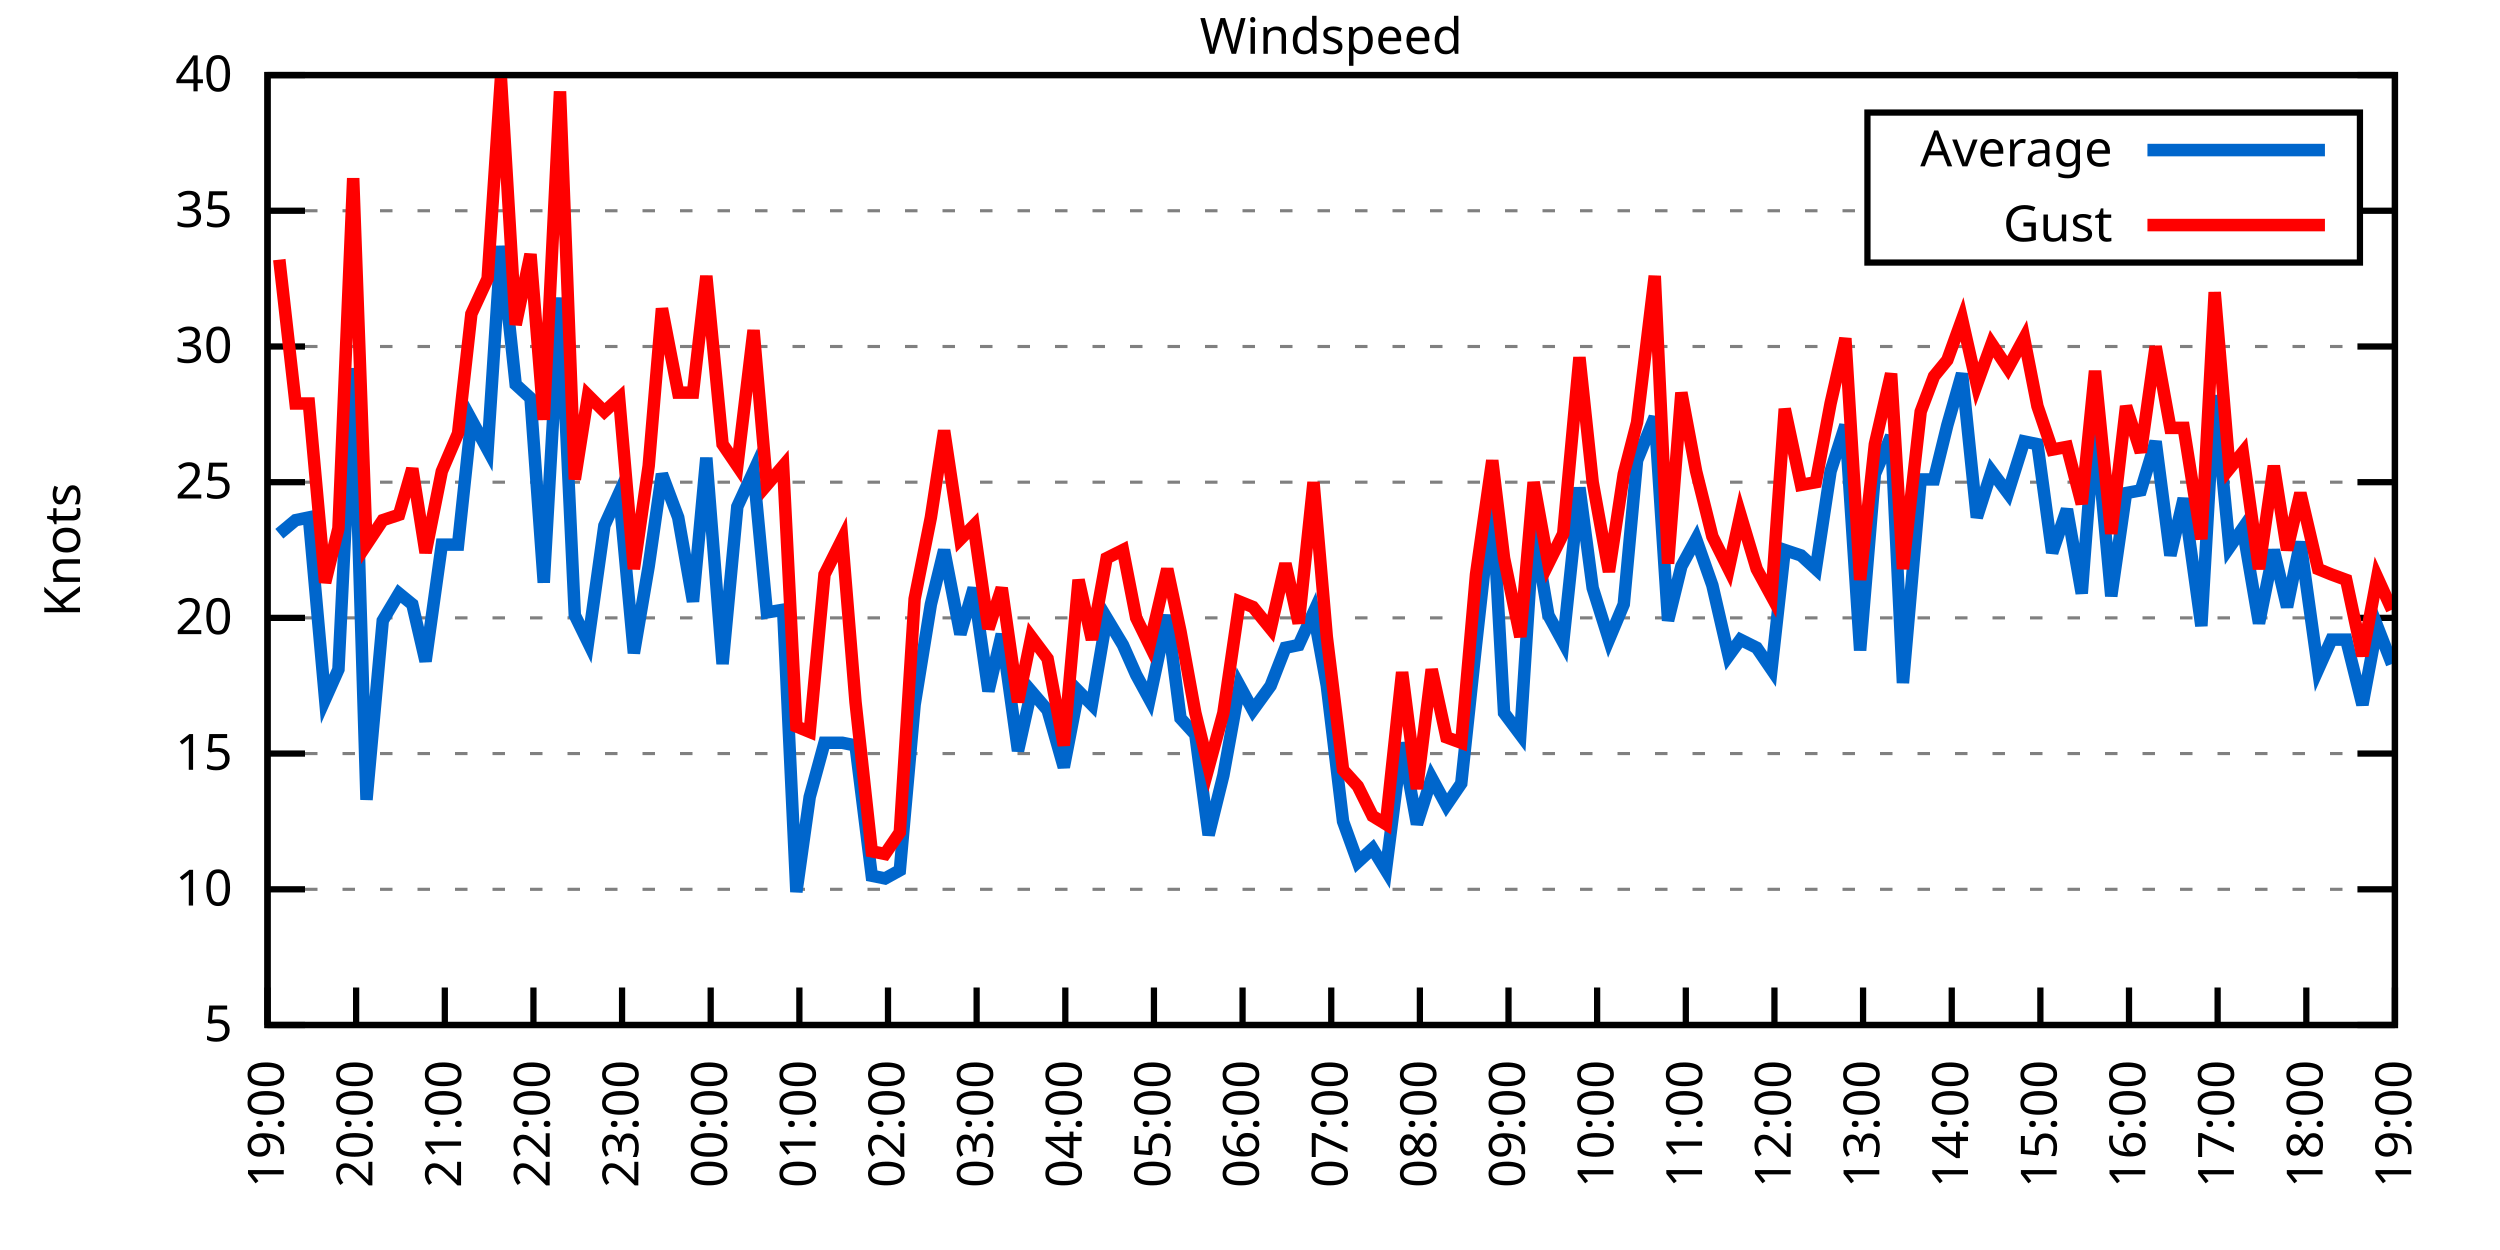
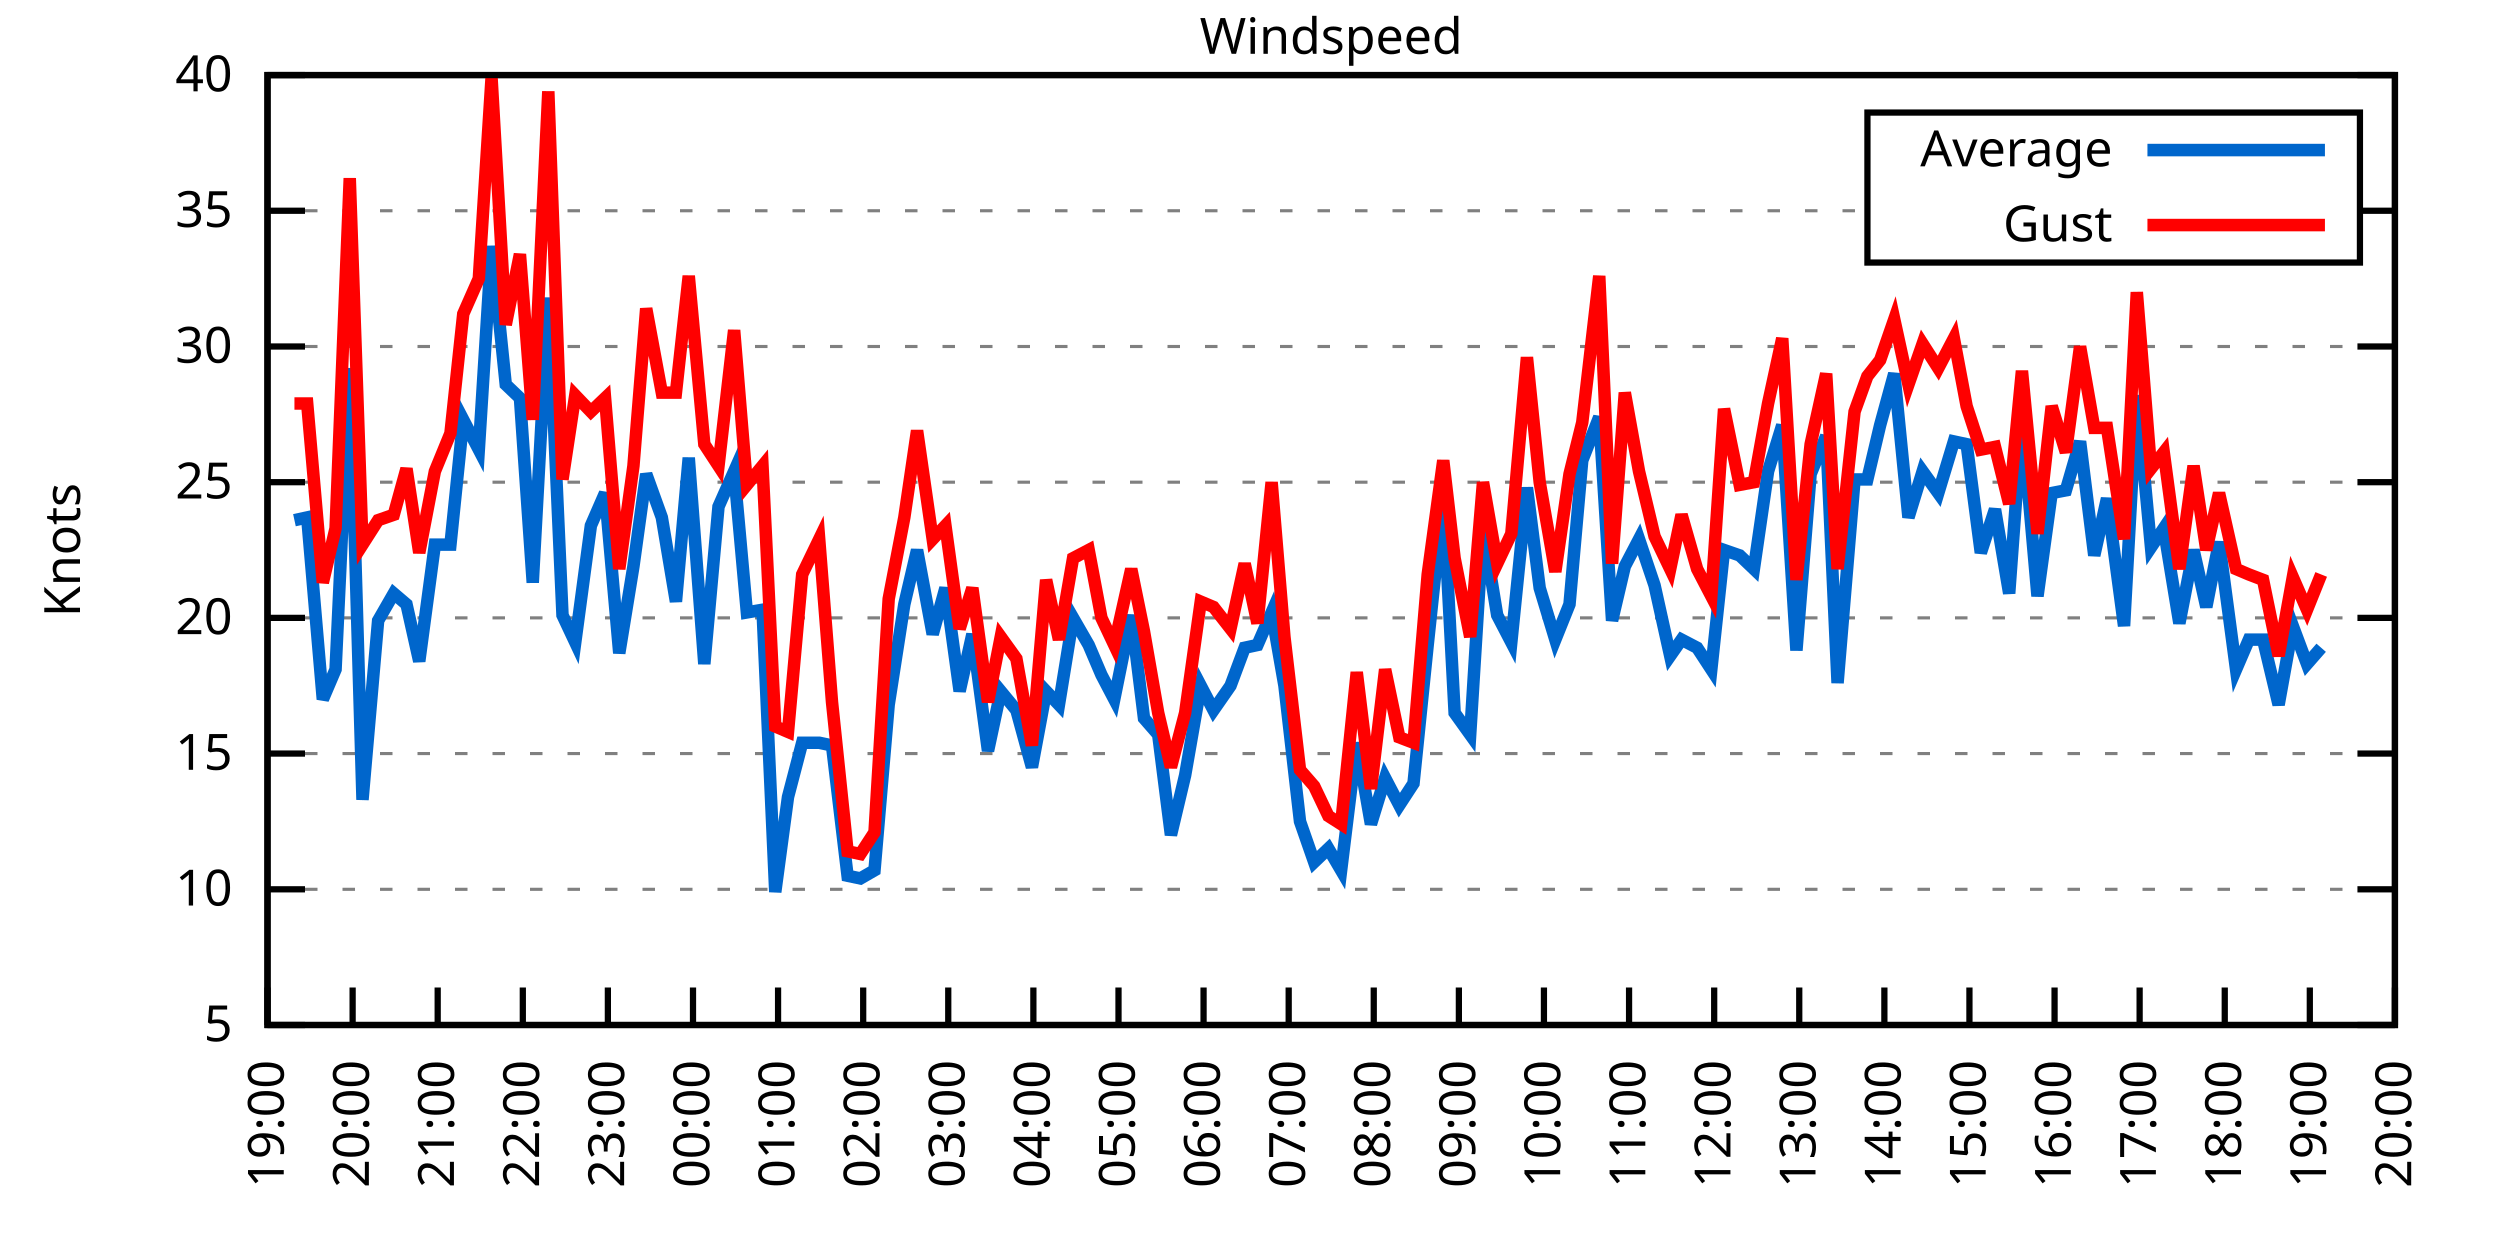
<svg xmlns="http://www.w3.org/2000/svg" xmlns:xlink="http://www.w3.org/1999/xlink" width="400" height="200" viewBox="0 0 400 200">
  <g id="gnuplot_canvas">
    <rect x="0" y="0" width="400" height="200" fill="none" />
    <defs>
      <circle id="gpDot" r="0.5" stroke-width="0.5" stroke="currentColor" />
      <path id="gpPt0" stroke-width="0.333" stroke="currentColor" d="M-1,0 h2 M0,-1 v2" />
      <path id="gpPt1" stroke-width="0.333" stroke="currentColor" d="M-1,-1 L1,1 M1,-1 L-1,1" />
      <path id="gpPt2" stroke-width="0.333" stroke="currentColor" d="M-1,0 L1,0 M0,-1 L0,1 M-1,-1 L1,1 M-1,1 L1,-1" />
      <rect id="gpPt3" stroke-width="0.333" stroke="currentColor" x="-1" y="-1" width="2" height="2" />
      <rect id="gpPt4" stroke-width="0.333" stroke="currentColor" fill="currentColor" x="-1" y="-1" width="2" height="2" />
      <circle id="gpPt5" stroke-width="0.333" stroke="currentColor" cx="0" cy="0" r="1" />
      <use xlink:href="#gpPt5" id="gpPt6" fill="currentColor" stroke="none" />
      <path id="gpPt7" stroke-width="0.333" stroke="currentColor" d="M0,-1.33 L-1.33,0.67 L1.33,0.67 z" />
      <use xlink:href="#gpPt7" id="gpPt8" fill="currentColor" stroke="none" />
      <use xlink:href="#gpPt7" id="gpPt9" stroke="currentColor" transform="rotate(180)" />
      <use xlink:href="#gpPt9" id="gpPt10" fill="currentColor" stroke="none" />
      <use xlink:href="#gpPt3" id="gpPt11" stroke="currentColor" transform="rotate(45)" />
      <use xlink:href="#gpPt11" id="gpPt12" fill="currentColor" stroke="none" />
      <path id="gpPt13" stroke-width="0.333" stroke="currentColor" d="M0,1.330 L1.265,0.411 L0.782,-1.067 L-0.782,-1.076 L-1.265,0.411 z" />
      <use xlink:href="#gpPt13" id="gpPt14" fill="currentColor" stroke="none" />
      <filter id="textbox" filterUnits="objectBoundingBox" x="0" y="0" height="1" width="1">
        <feFlood flood-color="white" flood-opacity="1" result="bgnd" />
        <feComposite in="SourceGraphic" in2="bgnd" operator="atop" />
      </filter>
      <filter id="greybox" filterUnits="objectBoundingBox" x="0" y="0" height="1" width="1">
        <feFlood flood-color="lightgrey" flood-opacity="1" result="grey" />
        <feComposite in="SourceGraphic" in2="grey" operator="atop" />
      </filter>
    </defs>
    <g fill="none" color="white" stroke="currentColor" stroke-width="1.00" stroke-linecap="butt" stroke-linejoin="miter">
</g>
    <g fill="none" color="black" stroke="currentColor" stroke-width="1.00" stroke-linecap="butt" stroke-linejoin="miter">
      <g stroke="none" shape-rendering="crispEdges">
        <polygon fill="rgb(255, 255, 255)" points="42.80,164.00 383.18,164.00 383.18,12.02 42.80,12.02 " />
      </g>
    </g>
    <g fill="none" color="black" stroke="currentColor" stroke-width="1.00" stroke-linecap="butt" stroke-linejoin="miter">
</g>
    <g fill="none" color="black" stroke="black" stroke-width="0.50" stroke-linecap="butt" stroke-linejoin="miter">
</g>
    <g fill="none" color="gray" stroke="currentColor" stroke-width="0.50" stroke-linecap="butt" stroke-linejoin="miter">
      <path stroke="gray" stroke-dasharray="2,4" class="gridline" d="M42.80,164.00 L383.19,164.00  " />
    </g>
    <g fill="none" color="gray" stroke="gray" stroke-width="1.00" stroke-linecap="butt" stroke-linejoin="miter">
</g>
    <g fill="none" color="black" stroke="currentColor" stroke-width="1.00" stroke-linecap="butt" stroke-linejoin="miter">
      <path stroke="black" d="M42.80,164.00 L48.80,164.00 M383.19,164.00 L377.19,164.00  " />
      <g transform="translate(37.20,166.60)" stroke="none" fill="black" font-family="Sans" font-size="8.00" text-anchor="end">
        <text>
          <tspan font-family="Sans"> 5</tspan>
        </text>
      </g>
    </g>
    <g fill="none" color="black" stroke="currentColor" stroke-width="1.00" stroke-linecap="butt" stroke-linejoin="miter">
</g>
    <g fill="none" color="black" stroke="black" stroke-width="0.50" stroke-linecap="butt" stroke-linejoin="miter">
</g>
    <g fill="none" color="gray" stroke="currentColor" stroke-width="0.50" stroke-linecap="butt" stroke-linejoin="miter">
      <path stroke="gray" stroke-dasharray="2,4" class="gridline" d="M42.80,142.29 L383.19,142.29  " />
    </g>
    <g fill="none" color="gray" stroke="gray" stroke-width="1.00" stroke-linecap="butt" stroke-linejoin="miter">
</g>
    <g fill="none" color="black" stroke="currentColor" stroke-width="1.00" stroke-linecap="butt" stroke-linejoin="miter">
      <path stroke="black" d="M42.80,142.29 L48.80,142.29 M383.19,142.29 L377.19,142.29  " />
      <g transform="translate(37.20,144.89)" stroke="none" fill="black" font-family="Sans" font-size="8.00" text-anchor="end">
        <text>
          <tspan font-family="Sans"> 10</tspan>
        </text>
      </g>
    </g>
    <g fill="none" color="black" stroke="currentColor" stroke-width="1.00" stroke-linecap="butt" stroke-linejoin="miter">
</g>
    <g fill="none" color="black" stroke="black" stroke-width="0.50" stroke-linecap="butt" stroke-linejoin="miter">
</g>
    <g fill="none" color="gray" stroke="currentColor" stroke-width="0.50" stroke-linecap="butt" stroke-linejoin="miter">
      <path stroke="gray" stroke-dasharray="2,4" class="gridline" d="M42.80,120.57 L383.19,120.57  " />
    </g>
    <g fill="none" color="gray" stroke="gray" stroke-width="1.00" stroke-linecap="butt" stroke-linejoin="miter">
</g>
    <g fill="none" color="black" stroke="currentColor" stroke-width="1.00" stroke-linecap="butt" stroke-linejoin="miter">
      <path stroke="black" d="M42.80,120.57 L48.80,120.57 M383.19,120.57 L377.19,120.57  " />
      <g transform="translate(37.20,123.17)" stroke="none" fill="black" font-family="Sans" font-size="8.00" text-anchor="end">
        <text>
          <tspan font-family="Sans"> 15</tspan>
        </text>
      </g>
    </g>
    <g fill="none" color="black" stroke="currentColor" stroke-width="1.00" stroke-linecap="butt" stroke-linejoin="miter">
</g>
    <g fill="none" color="black" stroke="black" stroke-width="0.50" stroke-linecap="butt" stroke-linejoin="miter">
</g>
    <g fill="none" color="gray" stroke="currentColor" stroke-width="0.50" stroke-linecap="butt" stroke-linejoin="miter">
      <path stroke="gray" stroke-dasharray="2,4" class="gridline" d="M42.80,98.86 L383.19,98.86  " />
    </g>
    <g fill="none" color="gray" stroke="gray" stroke-width="1.00" stroke-linecap="butt" stroke-linejoin="miter">
</g>
    <g fill="none" color="black" stroke="currentColor" stroke-width="1.00" stroke-linecap="butt" stroke-linejoin="miter">
      <path stroke="black" d="M42.80,98.86 L48.80,98.86 M383.19,98.86 L377.19,98.86  " />
      <g transform="translate(37.20,101.46)" stroke="none" fill="black" font-family="Sans" font-size="8.00" text-anchor="end">
        <text>
          <tspan font-family="Sans"> 20</tspan>
        </text>
      </g>
    </g>
    <g fill="none" color="black" stroke="currentColor" stroke-width="1.00" stroke-linecap="butt" stroke-linejoin="miter">
</g>
    <g fill="none" color="black" stroke="black" stroke-width="0.50" stroke-linecap="butt" stroke-linejoin="miter">
</g>
    <g fill="none" color="gray" stroke="currentColor" stroke-width="0.50" stroke-linecap="butt" stroke-linejoin="miter">
      <path stroke="gray" stroke-dasharray="2,4" class="gridline" d="M42.80,77.15 L383.19,77.15  " />
    </g>
    <g fill="none" color="gray" stroke="gray" stroke-width="1.00" stroke-linecap="butt" stroke-linejoin="miter">
</g>
    <g fill="none" color="black" stroke="currentColor" stroke-width="1.00" stroke-linecap="butt" stroke-linejoin="miter">
      <path stroke="black" d="M42.80,77.15 L48.80,77.15 M383.19,77.15 L377.19,77.15  " />
      <g transform="translate(37.20,79.75)" stroke="none" fill="black" font-family="Sans" font-size="8.00" text-anchor="end">
        <text>
          <tspan font-family="Sans"> 25</tspan>
        </text>
      </g>
    </g>
    <g fill="none" color="black" stroke="currentColor" stroke-width="1.00" stroke-linecap="butt" stroke-linejoin="miter">
</g>
    <g fill="none" color="black" stroke="black" stroke-width="0.50" stroke-linecap="butt" stroke-linejoin="miter">
</g>
    <g fill="none" color="gray" stroke="currentColor" stroke-width="0.50" stroke-linecap="butt" stroke-linejoin="miter">
      <path stroke="gray" stroke-dasharray="2,4" class="gridline" d="M42.80,55.44 L383.19,55.44  " />
    </g>
    <g fill="none" color="gray" stroke="gray" stroke-width="1.00" stroke-linecap="butt" stroke-linejoin="miter">
</g>
    <g fill="none" color="black" stroke="currentColor" stroke-width="1.00" stroke-linecap="butt" stroke-linejoin="miter">
      <path stroke="black" d="M42.80,55.44 L48.80,55.44 M383.19,55.44 L377.19,55.44  " />
      <g transform="translate(37.20,58.04)" stroke="none" fill="black" font-family="Sans" font-size="8.00" text-anchor="end">
        <text>
          <tspan font-family="Sans"> 30</tspan>
        </text>
      </g>
    </g>
    <g fill="none" color="black" stroke="currentColor" stroke-width="1.00" stroke-linecap="butt" stroke-linejoin="miter">
</g>
    <g fill="none" color="black" stroke="black" stroke-width="0.50" stroke-linecap="butt" stroke-linejoin="miter">
</g>
    <g fill="none" color="gray" stroke="currentColor" stroke-width="0.50" stroke-linecap="butt" stroke-linejoin="miter">
      <path stroke="gray" stroke-dasharray="2,4" class="gridline" d="M42.80,33.72 L298.79,33.72 M377.59,33.72 L383.19,33.72  " />
    </g>
    <g fill="none" color="gray" stroke="gray" stroke-width="1.00" stroke-linecap="butt" stroke-linejoin="miter">
</g>
    <g fill="none" color="black" stroke="currentColor" stroke-width="1.00" stroke-linecap="butt" stroke-linejoin="miter">
      <path stroke="black" d="M42.80,33.72 L48.80,33.72 M383.19,33.72 L377.19,33.72  " />
      <g transform="translate(37.20,36.32)" stroke="none" fill="black" font-family="Sans" font-size="8.00" text-anchor="end">
        <text>
          <tspan font-family="Sans"> 35</tspan>
        </text>
      </g>
    </g>
    <g fill="none" color="black" stroke="currentColor" stroke-width="1.00" stroke-linecap="butt" stroke-linejoin="miter">
</g>
    <g fill="none" color="black" stroke="black" stroke-width="0.50" stroke-linecap="butt" stroke-linejoin="miter">
</g>
    <g fill="none" color="gray" stroke="currentColor" stroke-width="0.50" stroke-linecap="butt" stroke-linejoin="miter">
      <path stroke="gray" stroke-dasharray="2,4" class="gridline" d="M42.80,12.01 L383.19,12.01  " />
    </g>
    <g fill="none" color="gray" stroke="gray" stroke-width="1.00" stroke-linecap="butt" stroke-linejoin="miter">
</g>
    <g fill="none" color="black" stroke="currentColor" stroke-width="1.00" stroke-linecap="butt" stroke-linejoin="miter">
      <path stroke="black" d="M42.80,12.01 L48.80,12.01 M383.19,12.01 L377.19,12.01  " />
      <g transform="translate(37.20,14.61)" stroke="none" fill="black" font-family="Sans" font-size="8.00" text-anchor="end">
        <text>
          <tspan font-family="Sans"> 40</tspan>
        </text>
      </g>
    </g>
    <g fill="none" color="black" stroke="currentColor" stroke-width="1.00" stroke-linecap="butt" stroke-linejoin="miter">
      <path stroke="black" d="M42.80,164.00 L42.80,158.00  " />
      <g transform="translate(45.40,169.60) rotate(270.00)" stroke="none" fill="black" font-family="Sans" font-size="8.00" text-anchor="end">
        <text>
          <tspan font-family="Sans">19:00</tspan>
        </text>
      </g>
    </g>
    <g fill="none" color="black" stroke="currentColor" stroke-width="1.00" stroke-linecap="butt" stroke-linejoin="miter">
-       <path stroke="black" d="M56.98,164.00 L56.98,158.00  " />
-       <g transform="translate(59.58,169.60) rotate(270.00)" stroke="none" fill="black" font-family="Sans" font-size="8.00" text-anchor="end">
+       <path stroke="black" d="M56.42,164.00 L56.42,158.00  " />
+       <g transform="translate(59.02,169.60) rotate(270.00)" stroke="none" fill="black" font-family="Sans" font-size="8.00" text-anchor="end">
        <text>
          <tspan font-family="Sans">20:00</tspan>
        </text>
      </g>
    </g>
    <g fill="none" color="black" stroke="currentColor" stroke-width="1.00" stroke-linecap="butt" stroke-linejoin="miter">
-       <path stroke="black" d="M71.17,164.00 L71.17,158.00  " />
-       <g transform="translate(73.77,169.60) rotate(270.00)" stroke="none" fill="black" font-family="Sans" font-size="8.00" text-anchor="end">
+       <path stroke="black" d="M70.03,164.00 L70.03,158.00  " />
+       <g transform="translate(72.63,169.60) rotate(270.00)" stroke="none" fill="black" font-family="Sans" font-size="8.00" text-anchor="end">
        <text>
          <tspan font-family="Sans">21:00</tspan>
        </text>
      </g>
    </g>
    <g fill="none" color="black" stroke="currentColor" stroke-width="1.00" stroke-linecap="butt" stroke-linejoin="miter">
-       <path stroke="black" d="M85.35,164.00 L85.35,158.00  " />
-       <g transform="translate(87.95,169.60) rotate(270.00)" stroke="none" fill="black" font-family="Sans" font-size="8.00" text-anchor="end">
+       <path stroke="black" d="M83.65,164.00 L83.65,158.00  " />
+       <g transform="translate(86.25,169.60) rotate(270.00)" stroke="none" fill="black" font-family="Sans" font-size="8.00" text-anchor="end">
        <text>
          <tspan font-family="Sans">22:00</tspan>
        </text>
      </g>
    </g>
    <g fill="none" color="black" stroke="currentColor" stroke-width="1.00" stroke-linecap="butt" stroke-linejoin="miter">
-       <path stroke="black" d="M99.53,164.00 L99.53,158.00  " />
-       <g transform="translate(102.13,169.60) rotate(270.00)" stroke="none" fill="black" font-family="Sans" font-size="8.00" text-anchor="end">
+       <path stroke="black" d="M97.26,164.00 L97.26,158.00  " />
+       <g transform="translate(99.86,169.60) rotate(270.00)" stroke="none" fill="black" font-family="Sans" font-size="8.00" text-anchor="end">
        <text>
          <tspan font-family="Sans">23:00</tspan>
        </text>
      </g>
    </g>
    <g fill="none" color="black" stroke="currentColor" stroke-width="1.00" stroke-linecap="butt" stroke-linejoin="miter">
-       <path stroke="black" d="M113.71,164.00 L113.71,158.00  " />
-       <g transform="translate(116.31,169.60) rotate(270.00)" stroke="none" fill="black" font-family="Sans" font-size="8.00" text-anchor="end">
+       <path stroke="black" d="M110.88,164.00 L110.88,158.00  " />
+       <g transform="translate(113.48,169.60) rotate(270.00)" stroke="none" fill="black" font-family="Sans" font-size="8.00" text-anchor="end">
        <text>
          <tspan font-family="Sans">00:00</tspan>
        </text>
      </g>
    </g>
    <g fill="none" color="black" stroke="currentColor" stroke-width="1.00" stroke-linecap="butt" stroke-linejoin="miter">
-       <path stroke="black" d="M127.90,164.00 L127.90,158.00  " />
-       <g transform="translate(130.50,169.60) rotate(270.00)" stroke="none" fill="black" font-family="Sans" font-size="8.00" text-anchor="end">
+       <path stroke="black" d="M124.49,164.00 L124.49,158.00  " />
+       <g transform="translate(127.09,169.60) rotate(270.00)" stroke="none" fill="black" font-family="Sans" font-size="8.00" text-anchor="end">
        <text>
          <tspan font-family="Sans">01:00</tspan>
        </text>
      </g>
    </g>
    <g fill="none" color="black" stroke="currentColor" stroke-width="1.00" stroke-linecap="butt" stroke-linejoin="miter">
-       <path stroke="black" d="M142.08,164.00 L142.08,158.00  " />
-       <g transform="translate(144.68,169.60) rotate(270.00)" stroke="none" fill="black" font-family="Sans" font-size="8.00" text-anchor="end">
+       <path stroke="black" d="M138.11,164.00 L138.11,158.00  " />
+       <g transform="translate(140.71,169.60) rotate(270.00)" stroke="none" fill="black" font-family="Sans" font-size="8.00" text-anchor="end">
        <text>
          <tspan font-family="Sans">02:00</tspan>
        </text>
      </g>
    </g>
    <g fill="none" color="black" stroke="currentColor" stroke-width="1.00" stroke-linecap="butt" stroke-linejoin="miter">
-       <path stroke="black" d="M156.26,164.00 L156.26,158.00  " />
-       <g transform="translate(158.86,169.60) rotate(270.00)" stroke="none" fill="black" font-family="Sans" font-size="8.00" text-anchor="end">
+       <path stroke="black" d="M151.72,164.00 L151.72,158.00  " />
+       <g transform="translate(154.32,169.60) rotate(270.00)" stroke="none" fill="black" font-family="Sans" font-size="8.00" text-anchor="end">
        <text>
          <tspan font-family="Sans">03:00</tspan>
        </text>
      </g>
    </g>
    <g fill="none" color="black" stroke="currentColor" stroke-width="1.00" stroke-linecap="butt" stroke-linejoin="miter">
-       <path stroke="black" d="M170.45,164.00 L170.45,158.00  " />
-       <g transform="translate(173.05,169.60) rotate(270.00)" stroke="none" fill="black" font-family="Sans" font-size="8.00" text-anchor="end">
+       <path stroke="black" d="M165.34,164.00 L165.34,158.00  " />
+       <g transform="translate(167.94,169.60) rotate(270.00)" stroke="none" fill="black" font-family="Sans" font-size="8.00" text-anchor="end">
        <text>
          <tspan font-family="Sans">04:00</tspan>
        </text>
      </g>
    </g>
    <g fill="none" color="black" stroke="currentColor" stroke-width="1.00" stroke-linecap="butt" stroke-linejoin="miter">
-       <path stroke="black" d="M184.63,164.00 L184.63,158.00  " />
-       <g transform="translate(187.23,169.60) rotate(270.00)" stroke="none" fill="black" font-family="Sans" font-size="8.00" text-anchor="end">
+       <path stroke="black" d="M178.96,164.00 L178.96,158.00  " />
+       <g transform="translate(181.56,169.60) rotate(270.00)" stroke="none" fill="black" font-family="Sans" font-size="8.00" text-anchor="end">
        <text>
          <tspan font-family="Sans">05:00</tspan>
        </text>
      </g>
    </g>
    <g fill="none" color="black" stroke="currentColor" stroke-width="1.00" stroke-linecap="butt" stroke-linejoin="miter">
-       <path stroke="black" d="M198.81,164.00 L198.81,158.00  " />
-       <g transform="translate(201.41,169.60) rotate(270.00)" stroke="none" fill="black" font-family="Sans" font-size="8.00" text-anchor="end">
+       <path stroke="black" d="M192.57,164.00 L192.57,158.00  " />
+       <g transform="translate(195.17,169.60) rotate(270.00)" stroke="none" fill="black" font-family="Sans" font-size="8.00" text-anchor="end">
        <text>
          <tspan font-family="Sans">06:00</tspan>
        </text>
      </g>
    </g>
    <g fill="none" color="black" stroke="currentColor" stroke-width="1.00" stroke-linecap="butt" stroke-linejoin="miter">
-       <path stroke="black" d="M213.00,164.00 L213.00,158.00  " />
-       <g transform="translate(215.60,169.60) rotate(270.00)" stroke="none" fill="black" font-family="Sans" font-size="8.00" text-anchor="end">
+       <path stroke="black" d="M206.19,164.00 L206.19,158.00  " />
+       <g transform="translate(208.79,169.60) rotate(270.00)" stroke="none" fill="black" font-family="Sans" font-size="8.00" text-anchor="end">
        <text>
          <tspan font-family="Sans">07:00</tspan>
        </text>
      </g>
    </g>
    <g fill="none" color="black" stroke="currentColor" stroke-width="1.00" stroke-linecap="butt" stroke-linejoin="miter">
-       <path stroke="black" d="M227.18,164.00 L227.18,158.00  " />
-       <g transform="translate(229.78,169.60) rotate(270.00)" stroke="none" fill="black" font-family="Sans" font-size="8.00" text-anchor="end">
+       <path stroke="black" d="M219.80,164.00 L219.80,158.00  " />
+       <g transform="translate(222.40,169.60) rotate(270.00)" stroke="none" fill="black" font-family="Sans" font-size="8.00" text-anchor="end">
        <text>
          <tspan font-family="Sans">08:00</tspan>
        </text>
      </g>
    </g>
    <g fill="none" color="black" stroke="currentColor" stroke-width="1.00" stroke-linecap="butt" stroke-linejoin="miter">
-       <path stroke="black" d="M241.36,164.00 L241.36,158.00  " />
-       <g transform="translate(243.96,169.60) rotate(270.00)" stroke="none" fill="black" font-family="Sans" font-size="8.00" text-anchor="end">
+       <path stroke="black" d="M233.42,164.00 L233.42,158.00  " />
+       <g transform="translate(236.02,169.60) rotate(270.00)" stroke="none" fill="black" font-family="Sans" font-size="8.00" text-anchor="end">
        <text>
          <tspan font-family="Sans">09:00</tspan>
        </text>
      </g>
    </g>
    <g fill="none" color="black" stroke="currentColor" stroke-width="1.00" stroke-linecap="butt" stroke-linejoin="miter">
-       <path stroke="black" d="M255.54,164.00 L255.54,158.00  " />
-       <g transform="translate(258.14,169.60) rotate(270.00)" stroke="none" fill="black" font-family="Sans" font-size="8.00" text-anchor="end">
+       <path stroke="black" d="M247.03,164.00 L247.03,158.00  " />
+       <g transform="translate(249.63,169.60) rotate(270.00)" stroke="none" fill="black" font-family="Sans" font-size="8.00" text-anchor="end">
        <text>
          <tspan font-family="Sans">10:00</tspan>
        </text>
      </g>
    </g>
    <g fill="none" color="black" stroke="currentColor" stroke-width="1.00" stroke-linecap="butt" stroke-linejoin="miter">
-       <path stroke="black" d="M269.73,164.00 L269.73,158.00  " />
-       <g transform="translate(272.33,169.60) rotate(270.00)" stroke="none" fill="black" font-family="Sans" font-size="8.00" text-anchor="end">
+       <path stroke="black" d="M260.65,164.00 L260.65,158.00  " />
+       <g transform="translate(263.25,169.60) rotate(270.00)" stroke="none" fill="black" font-family="Sans" font-size="8.00" text-anchor="end">
        <text>
          <tspan font-family="Sans">11:00</tspan>
        </text>
      </g>
    </g>
    <g fill="none" color="black" stroke="currentColor" stroke-width="1.00" stroke-linecap="butt" stroke-linejoin="miter">
-       <path stroke="black" d="M283.91,164.00 L283.91,158.00  " />
-       <g transform="translate(286.51,169.60) rotate(270.00)" stroke="none" fill="black" font-family="Sans" font-size="8.00" text-anchor="end">
+       <path stroke="black" d="M274.27,164.00 L274.27,158.00  " />
+       <g transform="translate(276.87,169.60) rotate(270.00)" stroke="none" fill="black" font-family="Sans" font-size="8.00" text-anchor="end">
        <text>
          <tspan font-family="Sans">12:00</tspan>
        </text>
      </g>
    </g>
    <g fill="none" color="black" stroke="currentColor" stroke-width="1.00" stroke-linecap="butt" stroke-linejoin="miter">
-       <path stroke="black" d="M298.09,164.00 L298.09,158.00  " />
-       <g transform="translate(300.69,169.60) rotate(270.00)" stroke="none" fill="black" font-family="Sans" font-size="8.00" text-anchor="end">
+       <path stroke="black" d="M287.88,164.00 L287.88,158.00  " />
+       <g transform="translate(290.48,169.60) rotate(270.00)" stroke="none" fill="black" font-family="Sans" font-size="8.00" text-anchor="end">
        <text>
          <tspan font-family="Sans">13:00</tspan>
        </text>
      </g>
    </g>
    <g fill="none" color="black" stroke="currentColor" stroke-width="1.00" stroke-linecap="butt" stroke-linejoin="miter">
-       <path stroke="black" d="M312.28,164.00 L312.28,158.00  " />
-       <g transform="translate(314.88,169.60) rotate(270.00)" stroke="none" fill="black" font-family="Sans" font-size="8.00" text-anchor="end">
+       <path stroke="black" d="M301.50,164.00 L301.50,158.00  " />
+       <g transform="translate(304.10,169.60) rotate(270.00)" stroke="none" fill="black" font-family="Sans" font-size="8.00" text-anchor="end">
        <text>
          <tspan font-family="Sans">14:00</tspan>
        </text>
      </g>
    </g>
    <g fill="none" color="black" stroke="currentColor" stroke-width="1.00" stroke-linecap="butt" stroke-linejoin="miter">
-       <path stroke="black" d="M326.46,164.00 L326.46,158.00  " />
-       <g transform="translate(329.06,169.60) rotate(270.00)" stroke="none" fill="black" font-family="Sans" font-size="8.00" text-anchor="end">
+       <path stroke="black" d="M315.11,164.00 L315.11,158.00  " />
+       <g transform="translate(317.71,169.60) rotate(270.00)" stroke="none" fill="black" font-family="Sans" font-size="8.00" text-anchor="end">
        <text>
          <tspan font-family="Sans">15:00</tspan>
        </text>
      </g>
    </g>
    <g fill="none" color="black" stroke="currentColor" stroke-width="1.00" stroke-linecap="butt" stroke-linejoin="miter">
-       <path stroke="black" d="M340.64,164.00 L340.64,158.00  " />
-       <g transform="translate(343.24,169.60) rotate(270.00)" stroke="none" fill="black" font-family="Sans" font-size="8.00" text-anchor="end">
+       <path stroke="black" d="M328.73,164.00 L328.73,158.00  " />
+       <g transform="translate(331.33,169.60) rotate(270.00)" stroke="none" fill="black" font-family="Sans" font-size="8.00" text-anchor="end">
        <text>
          <tspan font-family="Sans">16:00</tspan>
        </text>
      </g>
    </g>
    <g fill="none" color="black" stroke="currentColor" stroke-width="1.00" stroke-linecap="butt" stroke-linejoin="miter">
-       <path stroke="black" d="M354.82,164.00 L354.82,158.00  " />
-       <g transform="translate(357.42,169.60) rotate(270.00)" stroke="none" fill="black" font-family="Sans" font-size="8.00" text-anchor="end">
+       <path stroke="black" d="M342.34,164.00 L342.34,158.00  " />
+       <g transform="translate(344.94,169.60) rotate(270.00)" stroke="none" fill="black" font-family="Sans" font-size="8.00" text-anchor="end">
        <text>
          <tspan font-family="Sans">17:00</tspan>
        </text>
      </g>
    </g>
    <g fill="none" color="black" stroke="currentColor" stroke-width="1.00" stroke-linecap="butt" stroke-linejoin="miter">
-       <path stroke="black" d="M369.01,164.00 L369.01,158.00  " />
-       <g transform="translate(371.61,169.60) rotate(270.00)" stroke="none" fill="black" font-family="Sans" font-size="8.00" text-anchor="end">
+       <path stroke="black" d="M355.96,164.00 L355.96,158.00  " />
+       <g transform="translate(358.56,169.60) rotate(270.00)" stroke="none" fill="black" font-family="Sans" font-size="8.00" text-anchor="end">
        <text>
          <tspan font-family="Sans">18:00</tspan>
+         </text>
+       </g>
+     </g>
+     <g fill="none" color="black" stroke="currentColor" stroke-width="1.00" stroke-linecap="butt" stroke-linejoin="miter">
+       <path stroke="black" d="M369.57,164.00 L369.57,158.00  " />
+       <g transform="translate(372.17,169.60) rotate(270.00)" stroke="none" fill="black" font-family="Sans" font-size="8.00" text-anchor="end">
+         <text>
+           <tspan font-family="Sans">19:00</tspan>
        </text>
      </g>
    </g>
    <g fill="none" color="black" stroke="currentColor" stroke-width="1.00" stroke-linecap="butt" stroke-linejoin="miter">
      <path stroke="black" d="M383.19,164.00 L383.19,158.00  " />
      <g transform="translate(385.79,169.60) rotate(270.00)" stroke="none" fill="black" font-family="Sans" font-size="8.00" text-anchor="end">
        <text>
-           <tspan font-family="Sans">19:00</tspan>
+           <tspan font-family="Sans">20:00</tspan>
        </text>
      </g>
    </g>
    <g fill="none" color="black" stroke="currentColor" stroke-width="1.00" stroke-linecap="butt" stroke-linejoin="miter">
</g>
    <g fill="none" color="black" stroke="currentColor" stroke-width="1.00" stroke-linecap="butt" stroke-linejoin="miter">
      <path stroke="black" d="M42.80,12.01 L42.80,164.00 L383.19,164.00 L383.19,12.01 L42.80,12.01 Z  " />
    </g>
    <g fill="none" color="black" stroke="currentColor" stroke-width="1.00" stroke-linecap="butt" stroke-linejoin="miter">
</g>
    <g fill="none" color="black" stroke="currentColor" stroke-width="1.00" stroke-linecap="butt" stroke-linejoin="miter">
      <path stroke="black" d="M298.79,42.01 L298.79,18.01 L377.59,18.01 L377.59,42.01 L298.79,42.01 Z  " />
    </g>
    <g id="Windspeed_plot_1">
      <g fill="none" color="white" stroke="black" stroke-width="2.00" stroke-linecap="butt" stroke-linejoin="miter">
</g>
      <g fill="none" color="black" stroke="currentColor" stroke-width="2.00" stroke-linecap="butt" stroke-linejoin="miter">
        <g transform="translate(337.99,26.61)" stroke="none" fill="black" font-family="Sans" font-size="8.00" text-anchor="end">
          <text>
            <tspan font-family="Sans">Average</tspan>
          </text>
        </g>
      </g>
      <g fill="none" color="black" stroke="currentColor" stroke-width="2.00" stroke-linecap="butt" stroke-linejoin="miter">
-         <path stroke="rgb(  0, 102, 204)" d="M343.59,24.01 L371.99,24.01 M44.69,85.40 L47.29,83.23 L49.42,82.79 L52.02,111.89 L54.15,107.11 L56.51,58.91   L58.64,127.96 L61.24,99.30 L63.84,94.95 L65.97,96.69 L68.09,105.81 L70.69,87.14 L73.29,87.14 L75.42,67.16   L78.02,71.94 L80.15,39.37 L82.51,61.52 L84.88,63.69 L87.00,93.22 L89.60,47.62 L91.97,98.43 L94.09,102.77   L96.70,84.10 L99.06,78.89 L101.42,104.51 L103.79,90.61 L105.91,75.85 L108.51,82.79 L110.88,96.26 L113.01,73.24   L115.61,106.24 L117.97,81.06 L120.57,75.41 L122.70,97.99 L125.30,97.56 L127.42,142.72 L129.55,127.52 L131.92,118.84   L134.75,118.84 L136.88,119.27 L139.48,140.12 L141.61,140.55 L143.97,139.25 L146.34,112.76 L148.94,96.69 L151.06,88.00   L153.66,101.47 L155.79,94.08 L158.15,110.59 L160.28,101.47 L162.88,120.14 L165.01,110.59 L167.61,113.63 L170.21,122.75   L172.57,110.59 L174.70,112.76 L177.06,98.86 L179.67,103.20 L181.79,107.98 L183.92,111.89 L186.76,98.43 L188.88,114.93   L191.25,117.53 L193.38,133.60 L195.74,124.05 L198.34,109.72 L200.47,113.63 L203.30,109.72 L205.67,103.64 L207.79,103.20   L210.16,97.99 L212.29,109.72 L214.89,131.43 L217.25,137.94 L219.61,135.77 L221.74,139.25 L224.34,118.84 L226.71,131.86   L229.07,124.48 L231.43,128.83 L233.80,125.35 L236.16,103.20 L238.76,79.75 L240.65,114.06 L243.25,117.53 L245.38,84.53   L247.74,98.43 L250.11,102.77 L252.71,78.02 L254.83,94.08 L257.43,102.34 L259.80,96.69 L261.93,73.67 L264.76,66.73   L266.89,99.30 L269.02,90.61 L271.38,86.27 L273.98,93.65 L276.58,104.94 L278.47,102.34 L281.07,103.64 L283.44,107.11   L285.56,88.00 L288.16,88.87 L290.53,91.04 L292.89,75.41 L295.26,68.03 L297.62,104.07 L299.98,75.85 L302.58,69.77   L304.47,109.28 L307.31,76.71 L309.44,76.71 L311.57,68.03 L313.93,59.78 L316.29,82.79 L318.66,75.41 L321.26,78.89   L323.86,70.63 L325.99,71.07 L328.35,88.44 L330.71,81.49 L333.08,94.95 L335.20,67.16 L337.80,95.39 L340.17,78.89   L342.53,78.45 L344.90,70.63 L347.26,88.87 L349.39,79.75 L352.22,100.16 L354.35,63.25 L356.72,87.57 L358.84,84.53   L361.44,99.73 L363.81,88.00 L365.93,97.12 L368.06,86.70 L370.90,107.11 L373.03,102.34 L375.39,102.34 L377.99,112.76   L380.35,100.16 L382.72,106.24  " />
+         <path stroke="rgb(  0, 102, 204)" d="M343.59,24.01 L371.99,24.01 M47.11,83.23 L49.15,82.79 L51.65,111.89 L53.69,107.11 L55.96,58.91 L58.00,127.96   L60.50,99.30 L63.00,94.95 L65.04,96.69 L67.08,105.81 L69.58,87.14 L72.07,87.14 L74.12,67.16 L76.61,71.94   L78.65,39.37 L80.92,61.52 L83.19,63.69 L85.24,93.22 L87.73,47.62 L90.00,98.43 L92.04,102.77 L94.54,84.10   L96.81,78.89 L99.08,104.51 L101.35,90.61 L103.39,75.85 L105.89,82.79 L108.15,96.26 L110.20,73.24 L112.69,106.24   L114.96,81.06 L117.46,75.41 L119.50,97.99 L122.00,97.56 L124.04,142.72 L126.08,127.52 L128.35,118.84 L131.07,118.84   L133.12,119.27 L135.61,140.12 L137.66,140.55 L139.92,139.25 L142.19,112.76 L144.69,96.69 L146.73,88.00 L149.23,101.47   L151.27,94.08 L153.54,110.59 L155.58,101.47 L158.08,120.14 L160.12,110.59 L162.62,113.63 L165.11,122.75 L167.38,110.59   L169.43,112.76 L171.69,98.86 L174.19,103.20 L176.23,107.98 L178.28,111.89 L181.00,98.43 L183.04,114.93 L185.31,117.53   L187.35,133.60 L189.62,124.05 L192.12,109.72 L194.16,113.63 L196.88,109.72 L199.15,103.64 L201.19,103.20 L203.46,97.99   L205.51,109.72 L208.00,131.43 L210.27,137.94 L212.54,135.77 L214.58,139.25 L217.08,118.84 L219.35,131.86 L221.62,124.48   L223.89,128.83 L226.16,125.35 L228.43,103.20 L230.92,79.75 L232.74,114.06 L235.23,117.53 L237.28,84.53 L239.55,98.43   L241.81,102.77 L244.31,78.02 L246.35,94.08 L248.85,102.34 L251.12,96.69 L253.16,73.67 L255.88,66.73 L257.93,99.30   L259.97,90.61 L262.24,86.27 L264.73,93.65 L267.23,104.94 L269.05,102.34 L271.54,103.64 L273.81,107.11 L275.85,88.00   L278.35,88.87 L280.62,91.04 L282.89,75.41 L285.16,68.03 L287.43,104.07 L289.70,75.85 L292.19,69.77 L294.01,109.28   L296.73,76.71 L298.77,76.71 L300.82,68.03 L303.08,59.78 L305.35,82.79 L307.62,75.41 L310.12,78.89 L312.62,70.63   L314.66,71.07 L316.93,88.44 L319.20,81.49 L321.47,94.95 L323.51,67.16 L326.00,95.39 L328.27,78.89 L330.54,78.45   L332.81,70.63 L335.08,88.87 L337.12,79.75 L339.85,100.16 L341.89,63.25 L344.16,87.57 L346.20,84.53 L348.70,99.73   L350.97,88.00 L353.01,97.12 L355.05,86.70 L357.77,107.11 L359.82,102.34 L362.09,102.34 L364.58,112.76 L366.85,100.16   L369.12,106.24 L371.39,103.64  " />
      </g>
    </g>
    <g id="Windspeed_plot_2">
      <g fill="none" color="black" stroke="currentColor" stroke-width="2.00" stroke-linecap="butt" stroke-linejoin="miter">
        <g transform="translate(337.99,38.61)" stroke="none" fill="black" font-family="Sans" font-size="8.00" text-anchor="end">
          <text>
            <tspan font-family="Sans">Gust</tspan>
          </text>
        </g>
      </g>
      <g fill="none" color="black" stroke="currentColor" stroke-width="2.00" stroke-linecap="butt" stroke-linejoin="miter">
-         <path stroke="rgb(255,   0,   0)" d="M343.59,36.01 L371.99,36.01 M44.69,41.54 L47.29,64.56 L49.42,64.56 L52.02,93.22 L54.15,84.53 L56.51,28.51   L58.64,87.14 L61.24,83.23 L63.84,82.36 L65.97,74.98 L68.09,88.44 L70.69,75.41 L73.29,69.33 L75.42,50.22   L78.02,44.58 L80.15,12.44 L82.51,51.96 L84.88,40.67 L87.00,67.16 L89.60,14.62 L91.97,76.71 L94.09,63.25   L96.70,65.86 L99.06,63.69 L101.42,91.04 L103.79,74.54 L105.91,49.36 L108.51,62.82 L110.88,62.82 L113.01,44.15   L115.61,71.07 L117.97,74.54 L120.57,52.83 L122.70,77.58 L125.30,74.54 L127.42,116.23 L129.55,117.10 L131.92,91.91   L134.75,86.27 L136.88,112.32 L139.48,136.21 L141.61,136.64 L143.97,133.17 L146.34,95.82 L148.94,82.79 L151.06,68.90   L153.66,86.27 L155.79,84.10 L158.15,100.60 L160.28,94.08 L162.88,112.32 L165.01,101.90 L167.61,105.38 L170.21,119.27   L172.57,92.78 L174.70,102.34 L177.06,89.31 L179.67,88.00 L181.79,98.86 L183.92,103.20 L186.76,91.04 L188.88,101.03   L191.25,114.06 L193.38,122.75 L195.74,114.06 L198.34,96.26 L200.47,97.12 L203.30,100.60 L205.67,90.18 L207.79,99.73   L210.16,77.15 L212.29,101.90 L214.89,123.18 L217.25,125.79 L219.61,130.56 L221.74,131.86 L224.34,107.55 L226.71,126.22   L229.07,107.11 L231.43,117.97 L233.80,118.84 L236.16,91.91 L238.76,73.67 L240.65,89.31 L243.25,101.90 L245.38,77.15   L247.74,90.18 L250.11,85.40 L252.71,57.17 L254.83,77.15 L257.43,91.48 L259.80,75.85 L261.93,67.59 L264.76,44.15   L266.89,90.18 L269.02,62.82 L271.38,75.41 L273.98,85.83 L276.58,91.04 L278.47,82.36 L281.07,91.04 L283.44,95.39   L285.56,65.42 L288.16,77.58 L290.53,77.15 L292.89,64.56 L295.26,54.13 L297.62,92.78 L299.98,71.07 L302.58,59.78   L304.47,91.04 L307.31,65.86 L309.44,60.21 L311.57,57.61 L313.93,51.09 L316.29,61.52 L318.66,55.00 L321.26,58.91   L323.86,54.13 L325.99,64.99 L328.35,71.94 L330.71,71.50 L333.08,80.62 L335.20,59.34 L337.80,85.40 L340.17,64.99   L342.53,72.37 L344.90,55.44 L347.26,68.46 L349.39,68.46 L352.22,86.27 L354.35,46.75 L356.72,74.98 L358.84,72.37   L361.44,91.04 L363.81,74.54 L365.93,88.00 L368.06,78.89 L370.90,91.04 L373.03,91.91 L375.39,92.78 L377.99,104.94   L380.35,92.35 L382.72,97.56  " />
+         <path stroke="rgb(255,   0,   0)" d="M343.59,36.01 L371.99,36.01 M47.11,64.56 L49.15,64.56 L51.65,93.22 L53.69,84.53 L55.96,28.51 L58.00,87.14   L60.50,83.23 L63.00,82.36 L65.04,74.98 L67.08,88.44 L69.58,75.41 L72.07,69.33 L74.12,50.22 L76.61,44.58   L78.65,12.44 L80.92,51.96 L83.19,40.67 L85.24,67.16 L87.73,14.62 L90.00,76.71 L92.04,63.25 L94.54,65.86   L96.81,63.69 L99.08,91.04 L101.35,74.54 L103.39,49.36 L105.89,62.82 L108.15,62.82 L110.20,44.15 L112.69,71.07   L114.96,74.54 L117.46,52.83 L119.50,77.58 L122.00,74.54 L124.04,116.23 L126.08,117.10 L128.35,91.91 L131.07,86.27   L133.12,112.32 L135.61,136.21 L137.66,136.64 L139.92,133.17 L142.19,95.82 L144.69,82.79 L146.73,68.90 L149.23,86.27   L151.27,84.10 L153.54,100.60 L155.58,94.08 L158.08,112.32 L160.12,101.90 L162.62,105.38 L165.11,119.27 L167.38,92.78   L169.43,102.34 L171.69,89.31 L174.19,88.00 L176.23,98.86 L178.28,103.20 L181.00,91.04 L183.04,101.03 L185.31,114.06   L187.35,122.75 L189.62,114.06 L192.12,96.26 L194.16,97.12 L196.88,100.60 L199.15,90.18 L201.19,99.73 L203.46,77.15   L205.51,101.90 L208.00,123.18 L210.27,125.79 L212.54,130.56 L214.58,131.86 L217.08,107.55 L219.35,126.22 L221.62,107.11   L223.89,117.97 L226.16,118.84 L228.43,91.91 L230.92,73.67 L232.74,89.31 L235.23,101.90 L237.28,77.15 L239.55,90.18   L241.81,85.40 L244.31,57.17 L246.35,77.15 L248.85,91.48 L251.12,75.85 L253.16,67.59 L255.88,44.15 L257.93,90.18   L259.97,62.82 L262.24,75.41 L264.73,85.83 L267.23,91.04 L269.05,82.36 L271.54,91.04 L273.81,95.39 L275.85,65.42   L278.35,77.58 L280.62,77.15 L282.89,64.56 L285.16,54.13 L287.43,92.78 L289.70,71.07 L292.19,59.78 L294.01,91.04   L296.73,65.86 L298.77,60.21 L300.82,57.61 L303.08,51.09 L305.35,61.52 L307.62,55.00 L310.12,58.91 L312.62,54.13   L314.66,64.99 L316.93,71.94 L319.20,71.50 L321.47,80.62 L323.51,59.34 L326.00,85.40 L328.27,64.99 L330.54,72.37   L332.81,55.44 L335.08,68.46 L337.12,68.46 L339.85,86.27 L341.89,46.75 L344.16,74.98 L346.20,72.37 L348.70,91.04   L350.97,74.54 L353.01,88.00 L355.05,78.89 L357.77,91.04 L359.82,91.91 L362.09,92.78 L364.58,104.94 L366.85,92.35   L369.12,97.56 L371.39,91.91  " />
      </g>
    </g>
    <g fill="none" color="black" stroke="currentColor" stroke-width="2.00" stroke-linecap="butt" stroke-linejoin="miter">
</g>
    <g fill="none" color="black" stroke="black" stroke-width="1.00" stroke-linecap="butt" stroke-linejoin="miter">
</g>
    <g fill="none" color="black" stroke="currentColor" stroke-width="1.00" stroke-linecap="butt" stroke-linejoin="miter">
      <path stroke="black" d="M42.80,12.01 L42.80,164.00 L383.19,164.00 L383.19,12.01 L42.80,12.01 Z  " />
      <g transform="translate(12.80,88.01) rotate(270.00)" stroke="none" fill="black" font-family="Sans" font-size="8.00" text-anchor="middle">
        <text>
          <tspan font-family="Sans">Knots</tspan>
        </text>
      </g>
    </g>
    <g fill="none" color="black" stroke="currentColor" stroke-width="1.00" stroke-linecap="butt" stroke-linejoin="miter">
</g>
    <g fill="none" color="black" stroke="currentColor" stroke-width="1.00" stroke-linecap="butt" stroke-linejoin="miter">
      <g transform="translate(212.99,8.61)" stroke="none" fill="black" font-family="Sans" font-size="8.00" text-anchor="middle">
        <text>
          <tspan font-family="Sans">Windspeed</tspan>
        </text>
      </g>
    </g>
    <g fill="none" color="black" stroke="currentColor" stroke-width="1.00" stroke-linecap="butt" stroke-linejoin="miter">
</g>
  </g>
</svg>
